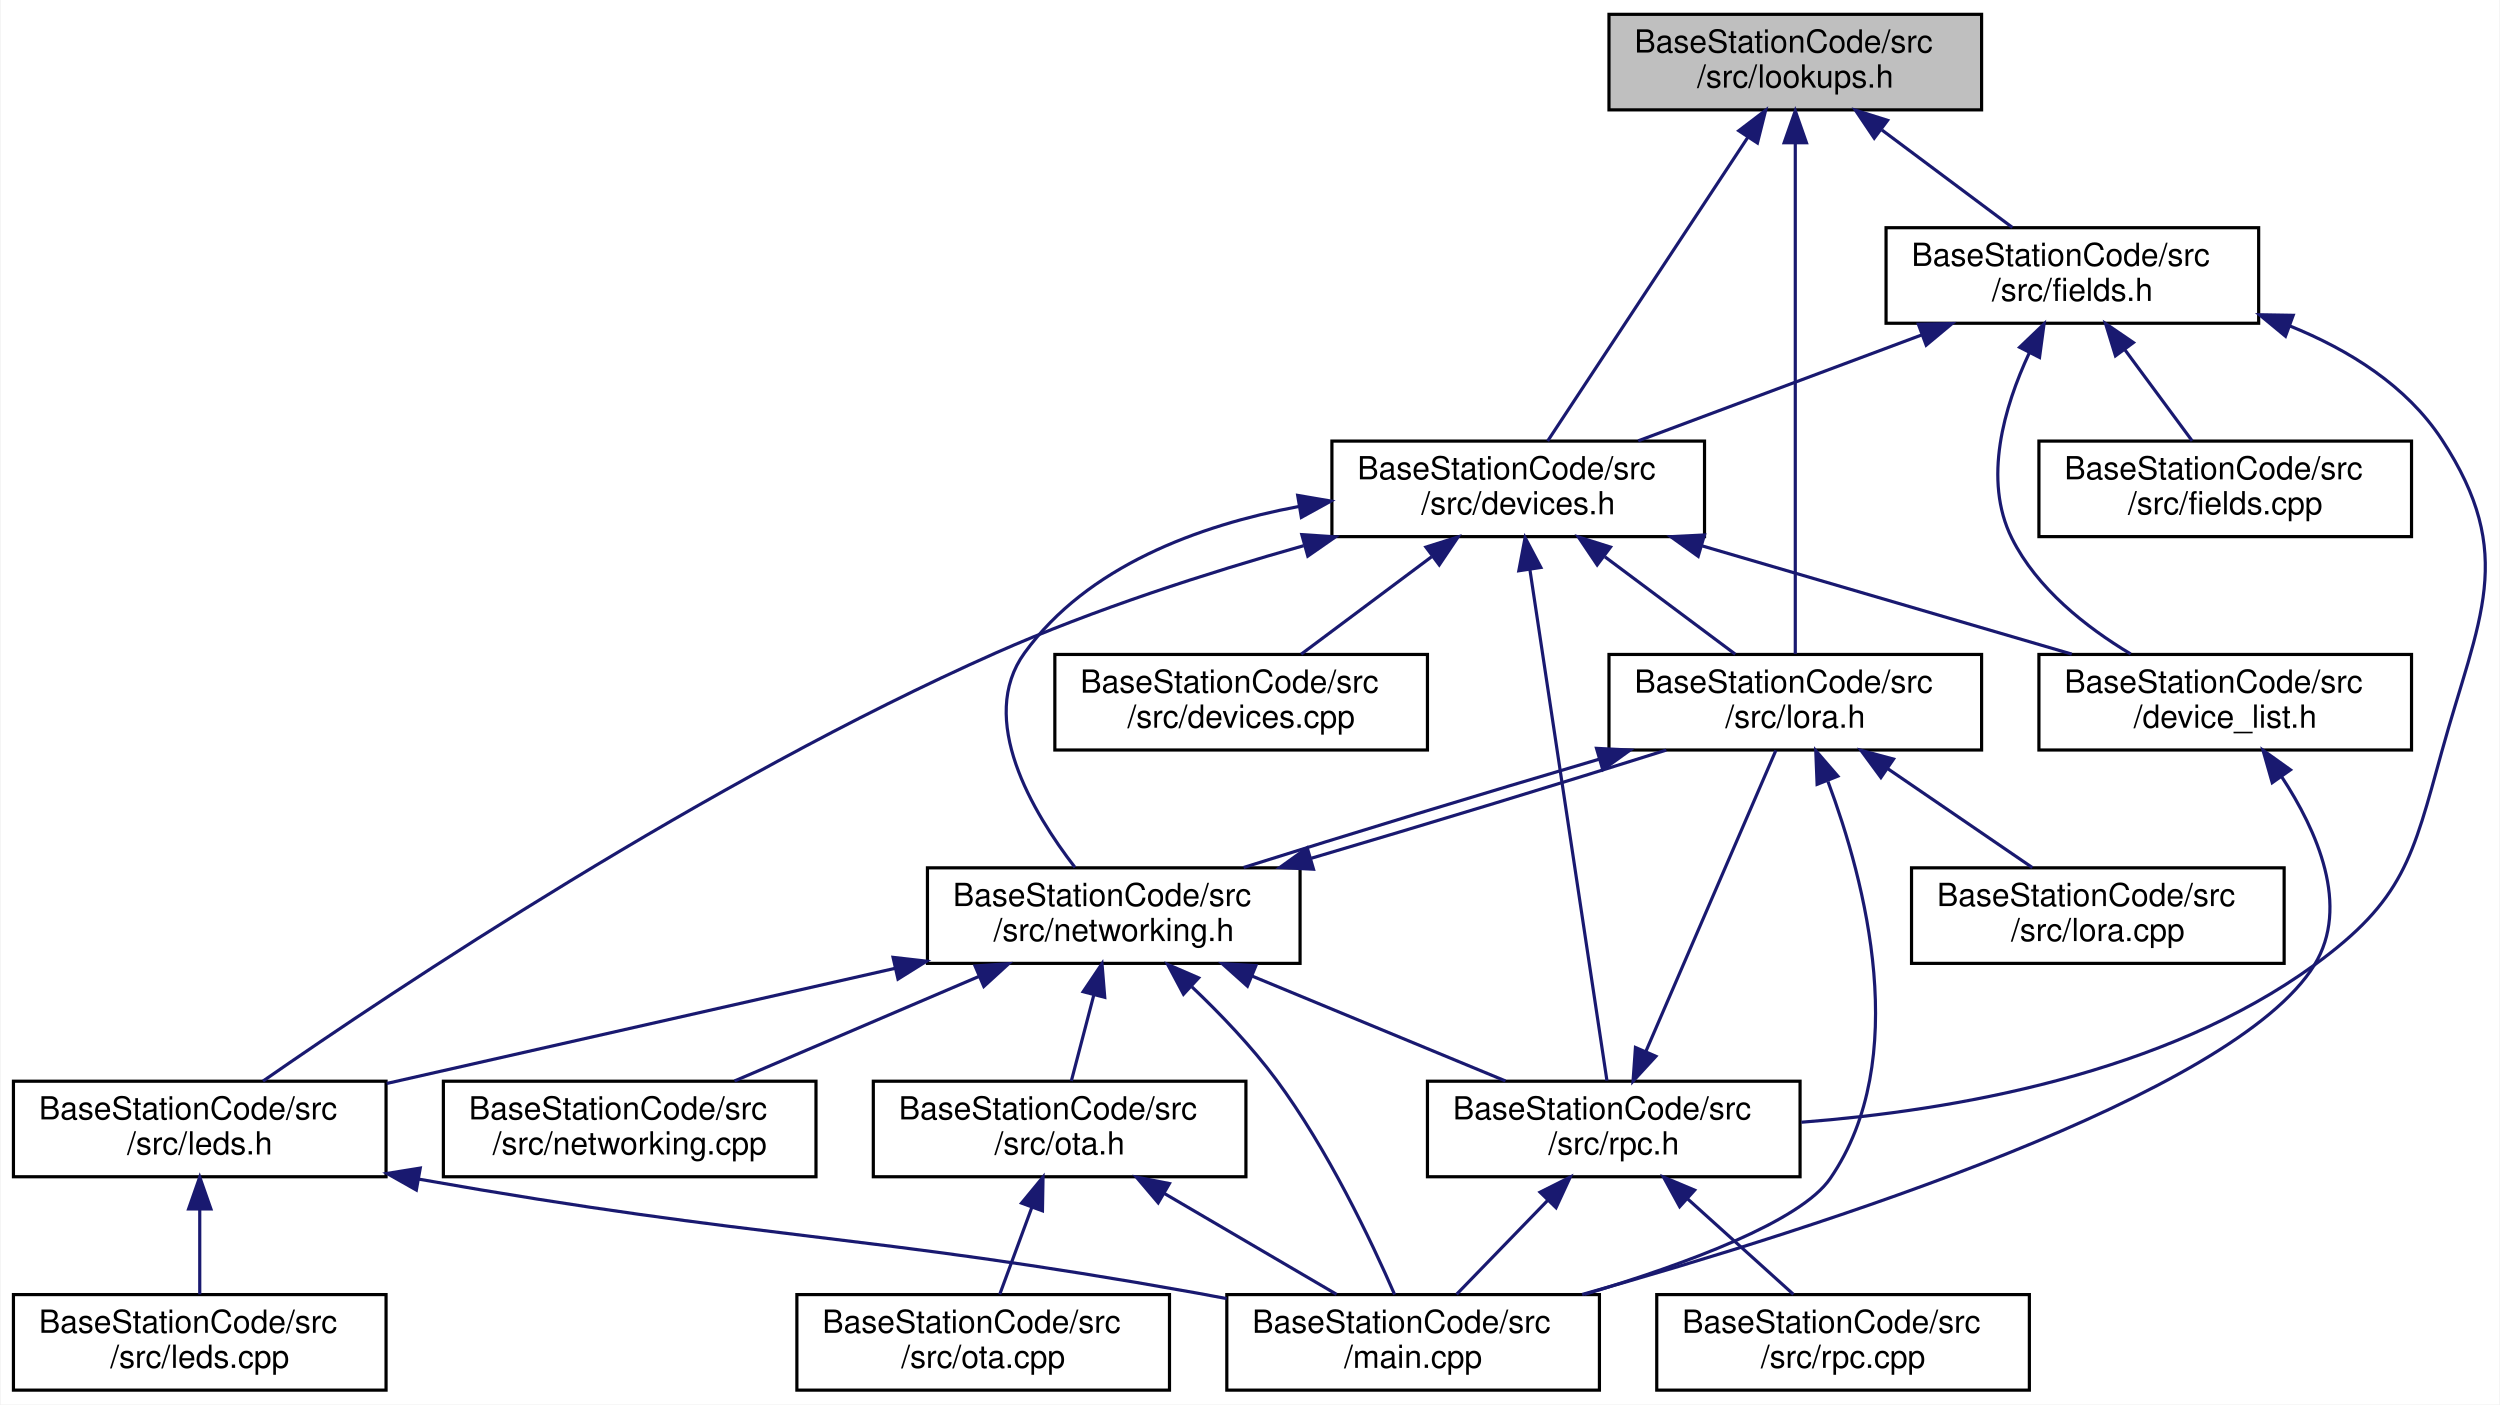
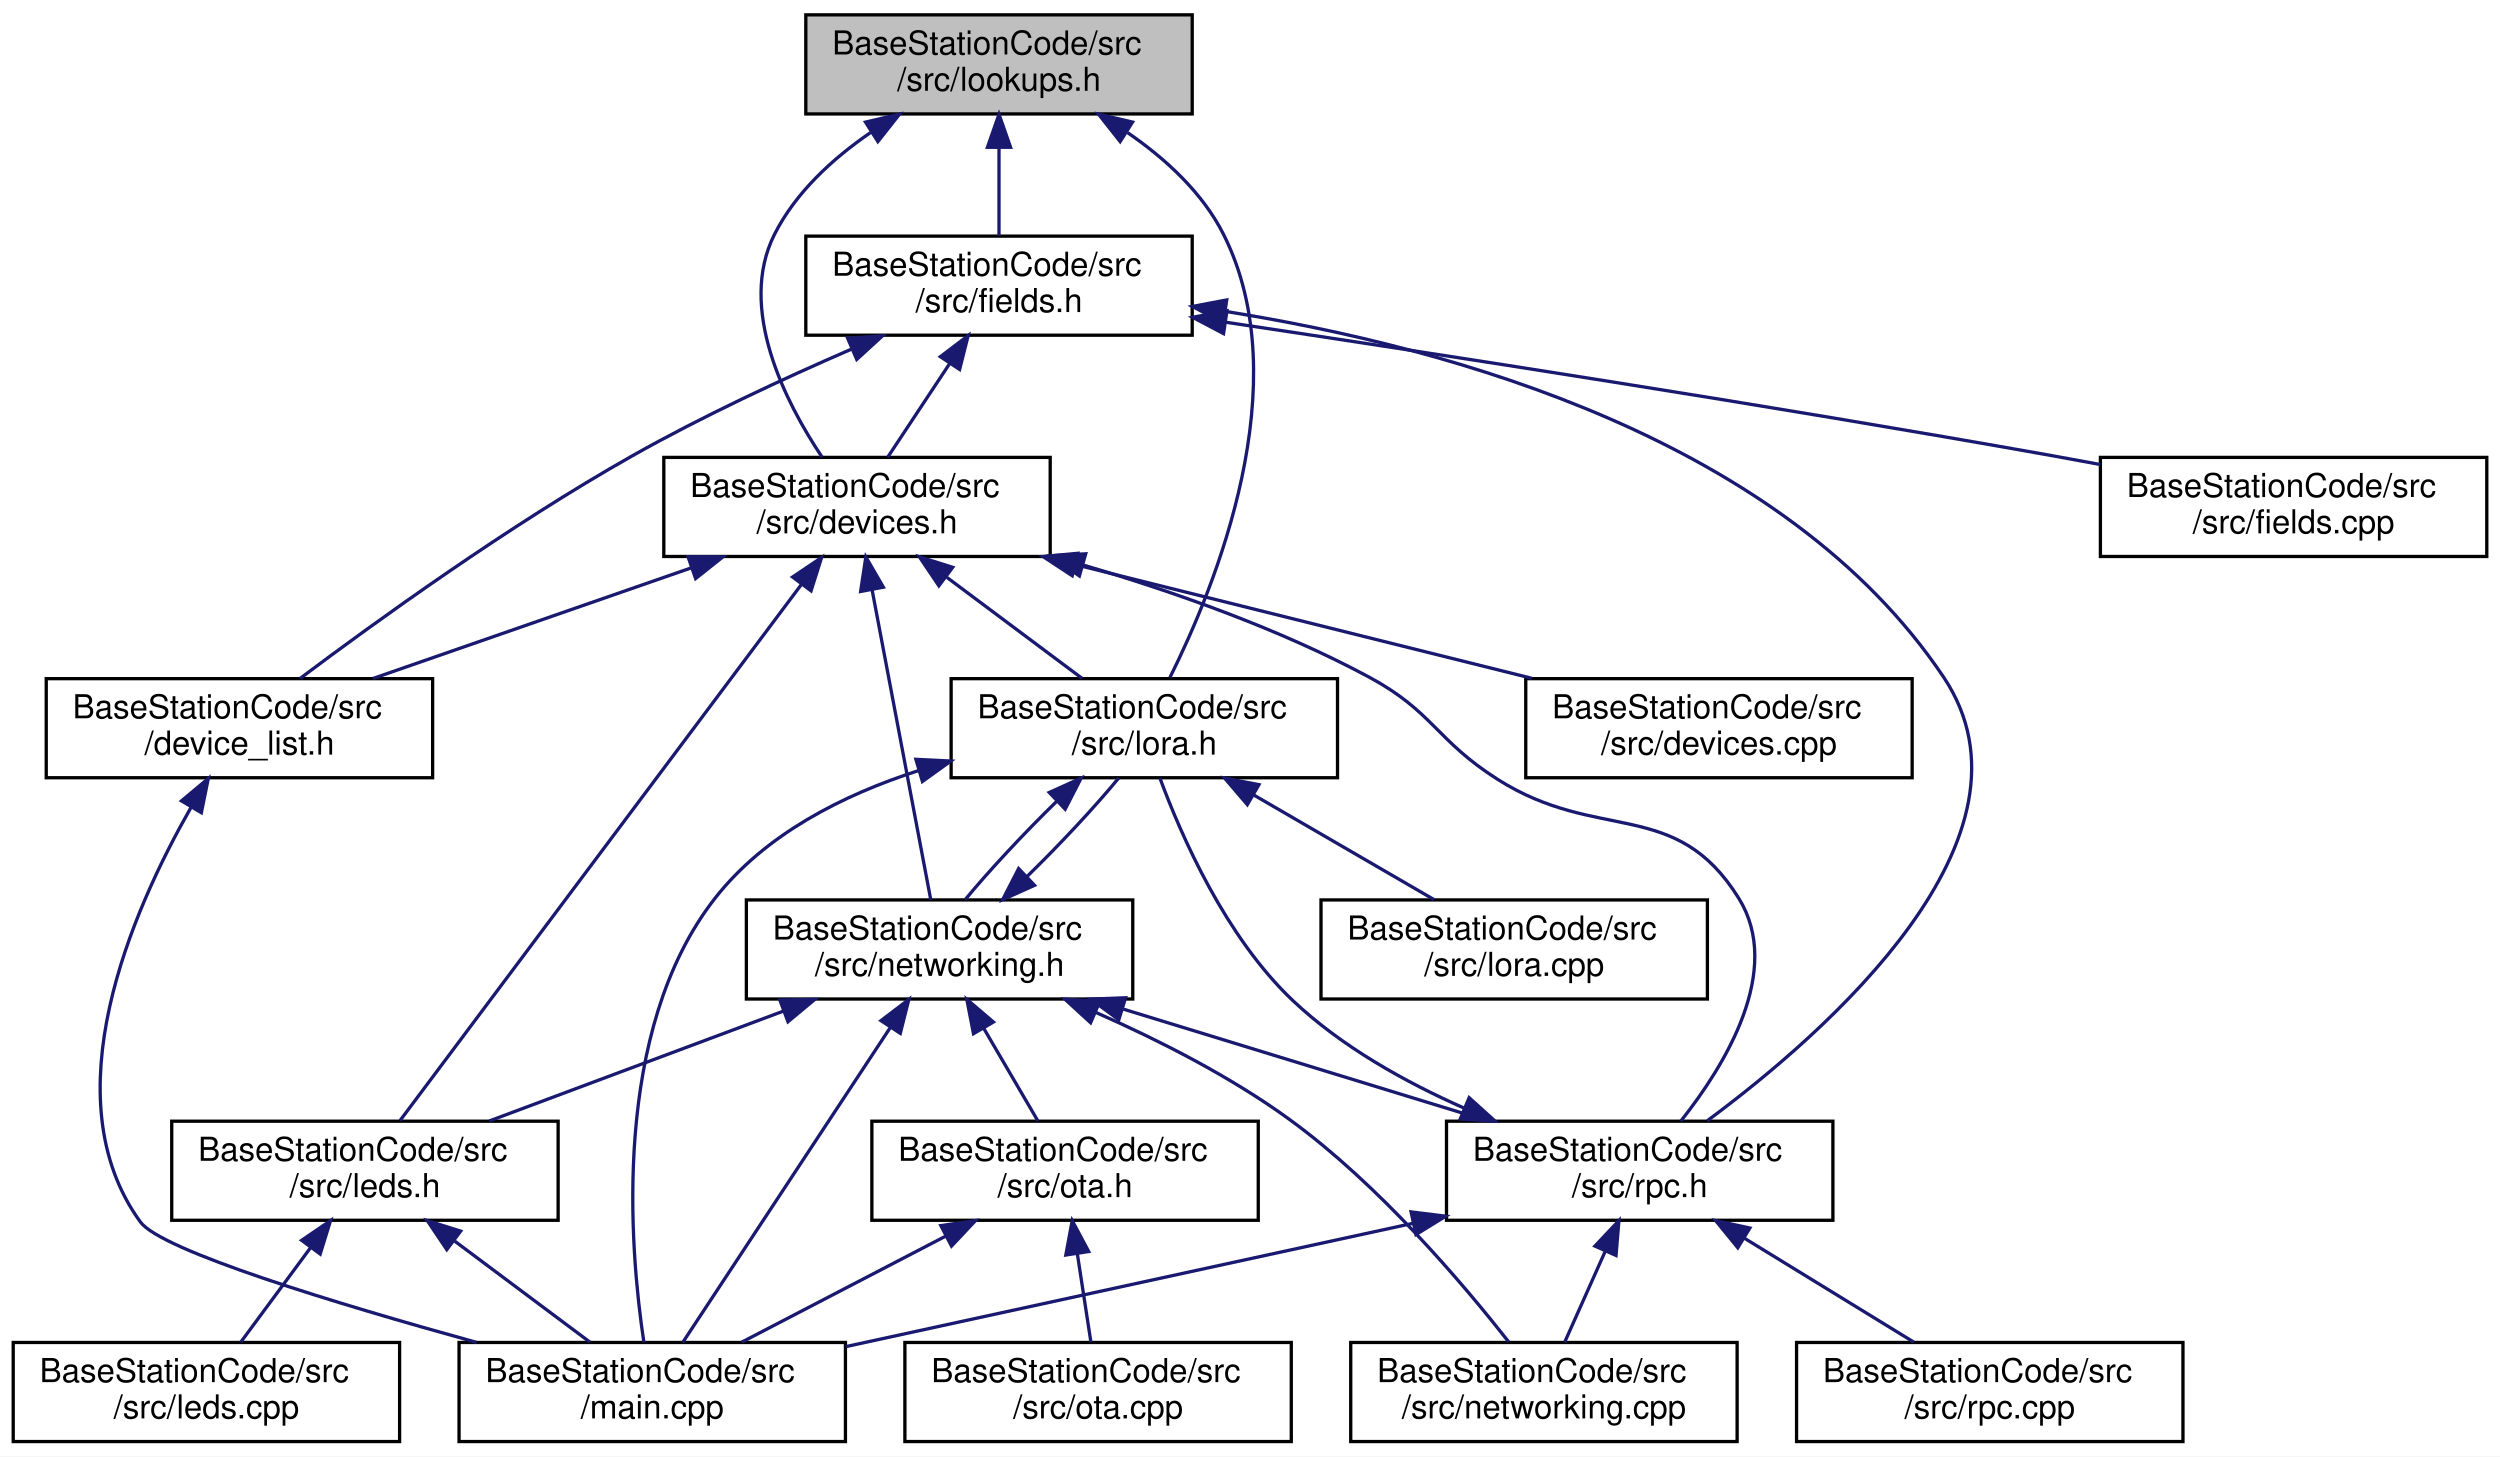
- <svg xmlns="http://www.w3.org/2000/svg" xmlns:xlink="http://www.w3.org/1999/xlink" width="785pt" height="441pt" viewBox="0.00 0.00 784.56 441.00">
+ <svg xmlns="http://www.w3.org/2000/svg" xmlns:xlink="http://www.w3.org/1999/xlink" width="757pt" height="441pt" viewBox="0.00 0.00 757.00 441.00">
  <g id="graph0" class="graph" transform="scale(1 1) rotate(0) translate(4 437)">
-     <polygon fill="white" stroke="transparent" points="-4,4 -4,-437 780.56,-437 780.56,4 -4,4" />
+     <polygon fill="white" stroke="transparent" points="-4,4 -4,-437 753,-437 753,4 -4,4" />
    <g id="node1" class="node">
      <g id="a_node1">
        <a xlink:title="Lookupable and lookupable manager base classes.">
-           <polygon fill="#bfbfbf" stroke="black" points="501,-402.5 501,-432.5 618,-432.5 618,-402.5 501,-402.5" />
-           <text text-anchor="start" x="509" y="-420.5" font-family="Helvetica,sans-Serif" font-size="10.00">BaseStationCode/src</text>
-           <text text-anchor="middle" x="559.5" y="-409.5" font-family="Helvetica,sans-Serif" font-size="10.00">/src/lookups.h</text>
+           <polygon fill="#bfbfbf" stroke="black" points="240,-402.5 240,-432.5 357,-432.5 357,-402.5 240,-402.5" />
+           <text text-anchor="start" x="248" y="-420.5" font-family="Helvetica,sans-Serif" font-size="10.00">BaseStationCode/src</text>
+           <text text-anchor="middle" x="298.5" y="-409.5" font-family="Helvetica,sans-Serif" font-size="10.00">/src/lookups.h</text>
        </a>
      </g>
    </g>
    <g id="node2" class="node">
      <g id="a_node2">
        <a xlink:href="devices_8h.html" target="_top" xlink:title="Devices and manager for all known devices the base station connects to.">
-           <polygon fill="white" stroke="black" points="414,-268.5 414,-298.5 531,-298.5 531,-268.5 414,-268.5" />
-           <text text-anchor="start" x="422" y="-286.5" font-family="Helvetica,sans-Serif" font-size="10.00">BaseStationCode/src</text>
-           <text text-anchor="middle" x="472.5" y="-275.5" font-family="Helvetica,sans-Serif" font-size="10.00">/src/devices.h</text>
+           <polygon fill="white" stroke="black" points="197,-268.5 197,-298.5 314,-298.5 314,-268.5 197,-268.5" />
+           <text text-anchor="start" x="205" y="-286.5" font-family="Helvetica,sans-Serif" font-size="10.00">BaseStationCode/src</text>
+           <text text-anchor="middle" x="255.5" y="-275.5" font-family="Helvetica,sans-Serif" font-size="10.00">/src/devices.h</text>
        </a>
      </g>
    </g>
    <g id="edge1" class="edge">
-       <path fill="none" stroke="midnightblue" d="M544.56,-393.83C526.52,-366.47 496.74,-321.28 481.74,-298.52" />
-       <polygon fill="midnightblue" stroke="midnightblue" points="541.76,-395.95 550.19,-402.37 547.61,-392.1 541.76,-395.95" />
+       <path fill="none" stroke="midnightblue" d="M259.6,-396.86C248.09,-388.96 236.87,-378.67 230.5,-366 219.26,-343.66 233.76,-315.29 244.91,-298.6" />
+       <polygon fill="midnightblue" stroke="midnightblue" points="258.07,-400.03 268.38,-402.44 261.82,-394.13 258.07,-400.03" />
    </g>
    <g id="node8" class="node">
      <g id="a_node8">
        <a xlink:href="lora_8h.html" target="_top" xlink:title="File that handles the LoRa radio and PJON.">
-           <polygon fill="white" stroke="black" points="501,-201.5 501,-231.5 618,-231.5 618,-201.5 501,-201.5" />
-           <text text-anchor="start" x="509" y="-219.5" font-family="Helvetica,sans-Serif" font-size="10.00">BaseStationCode/src</text>
-           <text text-anchor="middle" x="559.5" y="-208.5" font-family="Helvetica,sans-Serif" font-size="10.00">/src/lora.h</text>
-         </a>
-       </g>
-     </g>
-     <g id="edge30" class="edge">
-       <path fill="none" stroke="midnightblue" d="M559.5,-392C559.5,-349.93 559.5,-265.26 559.5,-231.68" />
-       <polygon fill="midnightblue" stroke="midnightblue" points="556,-392.19 559.5,-402.19 563,-392.19 556,-392.19" />
+           <polygon fill="white" stroke="black" points="284,-201.5 284,-231.5 401,-231.5 401,-201.5 284,-201.5" />
+           <text text-anchor="start" x="292" y="-219.5" font-family="Helvetica,sans-Serif" font-size="10.00">BaseStationCode/src</text>
+           <text text-anchor="middle" x="342.5" y="-208.5" font-family="Helvetica,sans-Serif" font-size="10.00">/src/lora.h</text>
+         </a>
+       </g>
+     </g>
+     <g id="edge31" class="edge">
+       <path fill="none" stroke="midnightblue" d="M337.4,-396.86C348.91,-388.96 360.13,-378.67 366.5,-366 389.15,-320.97 364.01,-259.43 350.26,-231.87" />
+       <polygon fill="midnightblue" stroke="midnightblue" points="335.18,-394.13 328.62,-402.44 338.93,-400.03 335.18,-394.13" />
    </g>
    <g id="node16" class="node">
      <g id="a_node16">
        <a xlink:href="fields_8h.html" target="_top" xlink:title="Contains fields classes.">
-           <polygon fill="white" stroke="black" points="588,-335.5 588,-365.5 705,-365.5 705,-335.5 588,-335.5" />
-           <text text-anchor="start" x="596" y="-353.5" font-family="Helvetica,sans-Serif" font-size="10.00">BaseStationCode/src</text>
-           <text text-anchor="middle" x="646.5" y="-342.5" font-family="Helvetica,sans-Serif" font-size="10.00">/src/fields.h</text>
-         </a>
-       </g>
-     </g>
-     <g id="edge25" class="edge">
-       <path fill="none" stroke="midnightblue" d="M586.71,-396.17C600.02,-386.23 615.7,-374.51 627.66,-365.58" />
-       <polygon fill="midnightblue" stroke="midnightblue" points="584.29,-393.61 578.38,-402.4 588.48,-399.21 584.29,-393.61" />
+           <polygon fill="white" stroke="black" points="240,-335.5 240,-365.5 357,-365.5 357,-335.5 240,-335.5" />
+           <text text-anchor="start" x="248" y="-353.5" font-family="Helvetica,sans-Serif" font-size="10.00">BaseStationCode/src</text>
+           <text text-anchor="middle" x="298.5" y="-342.5" font-family="Helvetica,sans-Serif" font-size="10.00">/src/fields.h</text>
+         </a>
+       </g>
+     </g>
+     <g id="edge26" class="edge">
+       <path fill="none" stroke="midnightblue" d="M298.5,-392.11C298.5,-383.15 298.5,-373.32 298.5,-365.58" />
+       <polygon fill="midnightblue" stroke="midnightblue" points="295,-392.4 298.5,-402.4 302,-392.4 295,-392.4" />
    </g>
    <g id="node3" class="node">
      <g id="a_node3">
        <a xlink:href="device__list_8h.html" target="_top" xlink:title="List of all devices and fields known to the system.">
-           <polygon fill="white" stroke="black" points="636,-201.5 636,-231.5 753,-231.5 753,-201.5 636,-201.5" />
-           <text text-anchor="start" x="644" y="-219.5" font-family="Helvetica,sans-Serif" font-size="10.00">BaseStationCode/src</text>
-           <text text-anchor="middle" x="694.5" y="-208.5" font-family="Helvetica,sans-Serif" font-size="10.00">/device_list.h</text>
+           <polygon fill="white" stroke="black" points="10,-201.5 10,-231.5 127,-231.5 127,-201.5 10,-201.5" />
+           <text text-anchor="start" x="18" y="-219.5" font-family="Helvetica,sans-Serif" font-size="10.00">BaseStationCode/src</text>
+           <text text-anchor="middle" x="68.5" y="-208.5" font-family="Helvetica,sans-Serif" font-size="10.00">/device_list.h</text>
        </a>
      </g>
    </g>
    <g id="edge2" class="edge">
-       <path fill="none" stroke="midnightblue" d="M530.29,-265.58C566.35,-255.02 612.22,-241.59 646.31,-231.61" />
-       <polygon fill="midnightblue" stroke="midnightblue" points="529.01,-262.31 520.4,-268.48 530.98,-269.02 529.01,-262.31" />
+       <path fill="none" stroke="midnightblue" d="M205.42,-265.09C175.23,-254.6 137.28,-241.41 109,-231.58" />
+       <polygon fill="midnightblue" stroke="midnightblue" points="204.33,-268.42 214.92,-268.4 206.63,-261.81 204.33,-268.42" />
    </g>
    <g id="node5" class="node">
      <g id="a_node5">
        <a xlink:href="devices_8cpp.html" target="_top" xlink:title="Devices and manager for all known devices the base station connects to.">
-           <polygon fill="white" stroke="black" points="327,-201.5 327,-231.5 444,-231.5 444,-201.5 327,-201.5" />
-           <text text-anchor="start" x="335" y="-219.5" font-family="Helvetica,sans-Serif" font-size="10.00">BaseStationCode/src</text>
-           <text text-anchor="middle" x="385.5" y="-208.5" font-family="Helvetica,sans-Serif" font-size="10.00">/src/devices.cpp</text>
+           <polygon fill="white" stroke="black" points="458,-201.5 458,-231.5 575,-231.5 575,-201.5 458,-201.5" />
+           <text text-anchor="start" x="466" y="-219.5" font-family="Helvetica,sans-Serif" font-size="10.00">BaseStationCode/src</text>
+           <text text-anchor="middle" x="516.5" y="-208.5" font-family="Helvetica,sans-Serif" font-size="10.00">/src/devices.cpp</text>
        </a>
      </g>
    </g>
    <g id="edge4" class="edge">
-       <path fill="none" stroke="midnightblue" d="M445.29,-262.17C431.98,-252.23 416.3,-240.51 404.34,-231.58" />
-       <polygon fill="midnightblue" stroke="midnightblue" points="443.52,-265.21 453.62,-268.4 447.71,-259.61 443.52,-265.21" />
+       <path fill="none" stroke="midnightblue" d="M321.55,-266.05C364.22,-255.43 419.16,-241.74 459.84,-231.61" />
+       <polygon fill="midnightblue" stroke="midnightblue" points="320.67,-262.66 311.81,-268.48 322.36,-269.46 320.67,-262.66" />
    </g>
    <g id="node6" class="node">
      <g id="a_node6">
        <a xlink:href="leds_8h.html" target="_top" xlink:title="Controls the LEDs on the unit.">
-           <polygon fill="white" stroke="black" points="0,-67.5 0,-97.5 117,-97.5 117,-67.5 0,-67.5" />
-           <text text-anchor="start" x="8" y="-85.5" font-family="Helvetica,sans-Serif" font-size="10.00">BaseStationCode/src</text>
-           <text text-anchor="middle" x="58.5" y="-74.5" font-family="Helvetica,sans-Serif" font-size="10.00">/src/leds.h</text>
+           <polygon fill="white" stroke="black" points="48,-67.5 48,-97.5 165,-97.5 165,-67.5 48,-67.5" />
+           <text text-anchor="start" x="56" y="-85.5" font-family="Helvetica,sans-Serif" font-size="10.00">BaseStationCode/src</text>
+           <text text-anchor="middle" x="106.5" y="-74.5" font-family="Helvetica,sans-Serif" font-size="10.00">/src/leds.h</text>
        </a>
      </g>
    </g>
    <g id="edge5" class="edge">
-       <path fill="none" stroke="midnightblue" d="M405.12,-265.65C374.96,-257.13 339.33,-245.67 308.5,-232 218.05,-191.89 119.55,-126.15 78.36,-97.54" />
-       <polygon fill="midnightblue" stroke="midnightblue" points="404.55,-269.13 415.13,-268.43 406.43,-262.38 404.55,-269.13" />
+       <path fill="none" stroke="midnightblue" d="M238.73,-260.11C207.83,-218.83 142.68,-131.83 117.12,-97.68" />
+       <polygon fill="midnightblue" stroke="midnightblue" points="235.99,-262.28 244.78,-268.19 241.59,-258.09 235.99,-262.28" />
    </g>
    <g id="edge8" class="edge">
-       <path fill="none" stroke="midnightblue" d="M499.71,-262.17C513.02,-252.23 528.7,-240.51 540.66,-231.58" />
-       <polygon fill="midnightblue" stroke="midnightblue" points="497.29,-259.61 491.38,-268.4 501.48,-265.21 497.29,-259.61" />
+       <path fill="none" stroke="midnightblue" d="M282.71,-262.17C296.02,-252.23 311.7,-240.51 323.66,-231.58" />
+       <polygon fill="midnightblue" stroke="midnightblue" points="280.29,-259.61 274.38,-268.4 284.48,-265.21 280.29,-259.61" />
    </g>
    <g id="node10" class="node">
      <g id="a_node10">
        <a xlink:href="networking_8h.html" target="_top" xlink:title="Header file for networking.cpp.">
-           <polygon fill="white" stroke="black" points="287,-134.5 287,-164.5 404,-164.5 404,-134.5 287,-134.5" />
-           <text text-anchor="start" x="295" y="-152.5" font-family="Helvetica,sans-Serif" font-size="10.00">BaseStationCode/src</text>
-           <text text-anchor="middle" x="345.5" y="-141.5" font-family="Helvetica,sans-Serif" font-size="10.00">/src/networking.h</text>
-         </a>
-       </g>
-     </g>
-     <g id="edge23" class="edge">
-       <path fill="none" stroke="midnightblue" d="M403.57,-277.96C371.97,-272.01 337.23,-259.18 317.5,-232 302.47,-211.3 320.01,-181.89 333.32,-164.64" />
-       <polygon fill="midnightblue" stroke="midnightblue" points="403.25,-281.45 413.69,-279.66 404.41,-274.55 403.25,-281.45" />
+           <polygon fill="white" stroke="black" points="222,-134.5 222,-164.5 339,-164.5 339,-134.5 222,-134.5" />
+           <text text-anchor="start" x="230" y="-152.5" font-family="Helvetica,sans-Serif" font-size="10.00">BaseStationCode/src</text>
+           <text text-anchor="middle" x="280.5" y="-141.5" font-family="Helvetica,sans-Serif" font-size="10.00">/src/networking.h</text>
+         </a>
+       </g>
+     </g>
+     <g id="edge24" class="edge">
+       <path fill="none" stroke="midnightblue" d="M260.07,-258.39C265.27,-230.9 273.61,-186.89 277.84,-164.52" />
+       <polygon fill="midnightblue" stroke="midnightblue" points="256.6,-257.9 258.18,-268.37 263.48,-259.2 256.6,-257.9" />
    </g>
    <g id="node14" class="node">
      <g id="a_node14">
        <a xlink:href="rpc_8h.html" target="_top" xlink:title="Handles RPC calls.">
-           <polygon fill="white" stroke="black" points="444,-67.5 444,-97.5 561,-97.5 561,-67.5 444,-67.5" />
-           <text text-anchor="start" x="452" y="-85.5" font-family="Helvetica,sans-Serif" font-size="10.00">BaseStationCode/src</text>
-           <text text-anchor="middle" x="502.5" y="-74.5" font-family="Helvetica,sans-Serif" font-size="10.00">/src/rpc.h</text>
-         </a>
-       </g>
-     </g>
-     <g id="edge24" class="edge">
-       <path fill="none" stroke="midnightblue" d="M476.15,-258.27C482.48,-216.29 495.29,-131.33 500.36,-97.68" />
-       <polygon fill="midnightblue" stroke="midnightblue" points="472.69,-257.78 474.66,-268.19 479.61,-258.82 472.69,-257.78" />
+           <polygon fill="white" stroke="black" points="434,-67.5 434,-97.5 551,-97.5 551,-67.5 434,-67.5" />
+           <text text-anchor="start" x="442" y="-85.5" font-family="Helvetica,sans-Serif" font-size="10.00">BaseStationCode/src</text>
+           <text text-anchor="middle" x="492.5" y="-74.5" font-family="Helvetica,sans-Serif" font-size="10.00">/src/rpc.h</text>
+         </a>
+       </g>
+     </g>
+     <g id="edge25" class="edge">
+       <path fill="none" stroke="midnightblue" d="M323.84,-265.95C351.64,-257.77 383.52,-246.51 410.5,-232 430,-221.52 430.8,-212.85 449.5,-201 480.06,-181.63 503.4,-195.72 522.5,-165 536.04,-143.23 518.36,-114.44 504.96,-97.54" />
+       <polygon fill="midnightblue" stroke="midnightblue" points="322.84,-262.59 314.19,-268.71 324.76,-269.32 322.84,-262.59" />
    </g>
    <g id="node4" class="node">
      <g id="a_node4">
        <a xlink:href="main_8cpp.html" target="_top" xlink:title=" ">
-           <polygon fill="white" stroke="black" points="381,-0.5 381,-30.5 498,-30.5 498,-0.5 381,-0.5" />
-           <text text-anchor="start" x="389" y="-18.5" font-family="Helvetica,sans-Serif" font-size="10.00">BaseStationCode/src</text>
-           <text text-anchor="middle" x="439.5" y="-7.5" font-family="Helvetica,sans-Serif" font-size="10.00">/main.cpp</text>
+           <polygon fill="white" stroke="black" points="135,-0.5 135,-30.5 252,-30.5 252,-0.5 135,-0.5" />
+           <text text-anchor="start" x="143" y="-18.5" font-family="Helvetica,sans-Serif" font-size="10.00">BaseStationCode/src</text>
+           <text text-anchor="middle" x="193.5" y="-7.5" font-family="Helvetica,sans-Serif" font-size="10.00">/main.cpp</text>
        </a>
      </g>
    </g>
    <g id="edge3" class="edge">
-       <path fill="none" stroke="midnightblue" d="M712.18,-193.17C723.39,-176.1 733.83,-152.46 722.5,-134 697.42,-93.14 567.36,-51.57 492.58,-30.54" />
-       <polygon fill="midnightblue" stroke="midnightblue" points="709.26,-191.24 706.36,-201.43 714.98,-195.27 709.26,-191.24" />
+       <path fill="none" stroke="midnightblue" d="M53.79,-192.42C35.88,-161.06 11.19,-104.61 38.5,-67 44.8,-58.33 97.93,-42.23 140.25,-30.54" />
+       <polygon fill="midnightblue" stroke="midnightblue" points="50.95,-194.49 59.07,-201.29 56.97,-190.91 50.95,-194.49" />
    </g>
    <g id="edge6" class="edge">
-       <path fill="none" stroke="midnightblue" d="M127.34,-66.74C235.97,-47.47 265.93,-49.96 371.5,-31 374.59,-30.45 377.75,-29.85 380.94,-29.24" />
-       <polygon fill="midnightblue" stroke="midnightblue" points="126.51,-63.33 117.28,-68.54 127.74,-70.22 126.51,-63.33" />
+       <path fill="none" stroke="midnightblue" d="M133.71,-61.17C147.02,-51.23 162.7,-39.51 174.66,-30.58" />
+       <polygon fill="midnightblue" stroke="midnightblue" points="131.29,-58.61 125.38,-67.4 135.48,-64.21 131.29,-58.61" />
    </g>
    <g id="node7" class="node">
      <g id="a_node7">
        <a xlink:href="leds_8cpp.html" target="_top" xlink:title="Controls the LEDs on the unit.">
          <polygon fill="white" stroke="black" points="0,-0.5 0,-30.5 117,-30.5 117,-0.5 0,-0.5" />
          <text text-anchor="start" x="8" y="-18.5" font-family="Helvetica,sans-Serif" font-size="10.00">BaseStationCode/src</text>
          <text text-anchor="middle" x="58.5" y="-7.5" font-family="Helvetica,sans-Serif" font-size="10.00">/src/leds.cpp</text>
        </a>
      </g>
    </g>
    <g id="edge7" class="edge">
-       <path fill="none" stroke="midnightblue" d="M58.5,-57.11C58.5,-48.15 58.5,-38.32 58.5,-30.58" />
-       <polygon fill="midnightblue" stroke="midnightblue" points="55,-57.4 58.5,-67.4 62,-57.4 55,-57.4" />
+       <path fill="none" stroke="midnightblue" d="M90,-59.16C83,-49.68 75.06,-38.92 68.89,-30.58" />
+       <polygon fill="midnightblue" stroke="midnightblue" points="87.33,-61.43 96.08,-67.4 92.96,-57.27 87.33,-61.43" />
    </g>
    <g id="edge9" class="edge">
-       <path fill="none" stroke="midnightblue" d="M569.76,-191.62C581.53,-160.12 596.13,-104.34 570.5,-67 561.19,-53.43 525.27,-40.13 493.39,-30.59" />
-       <polygon fill="midnightblue" stroke="midnightblue" points="566.35,-190.72 565.93,-201.3 572.86,-193.29 566.35,-190.72" />
+       <path fill="none" stroke="midnightblue" d="M274.15,-203.67C251.21,-196.3 227.64,-184.36 212.5,-165 181.11,-124.87 186.65,-59.14 190.97,-30.54" />
+       <polygon fill="midnightblue" stroke="midnightblue" points="273.33,-207.08 283.91,-206.56 275.31,-200.37 273.33,-207.08" />
    </g>
    <g id="node9" class="node">
      <g id="a_node9">
        <a xlink:href="lora_8cpp.html" target="_top" xlink:title="File that handles the LoRa radio and PJON.">
-           <polygon fill="white" stroke="black" points="596,-134.5 596,-164.5 713,-164.5 713,-134.5 596,-134.5" />
-           <text text-anchor="start" x="604" y="-152.5" font-family="Helvetica,sans-Serif" font-size="10.00">BaseStationCode/src</text>
-           <text text-anchor="middle" x="654.5" y="-141.5" font-family="Helvetica,sans-Serif" font-size="10.00">/src/lora.cpp</text>
+           <polygon fill="white" stroke="black" points="396,-134.5 396,-164.5 513,-164.5 513,-134.5 396,-134.5" />
+           <text text-anchor="start" x="404" y="-152.5" font-family="Helvetica,sans-Serif" font-size="10.00">BaseStationCode/src</text>
+           <text text-anchor="middle" x="454.5" y="-141.5" font-family="Helvetica,sans-Serif" font-size="10.00">/src/lora.cpp</text>
        </a>
      </g>
    </g>
    <g id="edge10" class="edge">
-       <path fill="none" stroke="midnightblue" d="M588.39,-195.73C603.09,-185.68 620.61,-173.68 633.93,-164.58" />
-       <polygon fill="midnightblue" stroke="midnightblue" points="586.39,-192.86 580.11,-201.4 590.34,-198.64 586.39,-192.86" />
+       <path fill="none" stroke="midnightblue" d="M375.59,-196.3C393.12,-186.12 414.26,-173.85 430.25,-164.58" />
+       <polygon fill="midnightblue" stroke="midnightblue" points="373.69,-193.35 366.8,-201.4 377.21,-199.4 373.69,-193.35" />
    </g>
    <g id="edge11" class="edge">
-       <path fill="none" stroke="midnightblue" d="M497.79,-198.58C461.94,-188.02 417.83,-174.59 386.28,-164.61" />
-       <polygon fill="midnightblue" stroke="midnightblue" points="497.08,-202.02 507.66,-201.48 499.05,-195.3 497.08,-202.02" />
+       <path fill="none" stroke="midnightblue" d="M315.92,-194.31C305.94,-184.56 295.39,-173.26 288.25,-164.58" />
+       <polygon fill="midnightblue" stroke="midnightblue" points="313.71,-197.04 323.37,-201.4 318.53,-191.97 313.71,-197.04" />
    </g>
    <g id="edge12" class="edge">
-       <path fill="none" stroke="midnightblue" d="M370.02,-127.15C378.99,-118.63 388.81,-108.37 396.5,-98 412.7,-76.15 426.34,-47.38 433.69,-30.52" />
-       <polygon fill="midnightblue" stroke="midnightblue" points="367.4,-124.81 362.43,-134.16 372.15,-129.95 367.4,-124.81" />
+       <path fill="none" stroke="midnightblue" d="M265.56,-125.83C247.52,-98.47 217.74,-53.28 202.74,-30.52" />
+       <polygon fill="midnightblue" stroke="midnightblue" points="262.76,-127.95 271.19,-134.37 268.61,-124.1 262.76,-127.95" />
    </g>
    <g id="edge13" class="edge">
-       <path fill="none" stroke="midnightblue" d="M276.9,-132.96C228.2,-121.93 163.51,-107.28 117.19,-96.79" />
-       <polygon fill="midnightblue" stroke="midnightblue" points="276.2,-136.39 286.73,-135.19 277.75,-129.57 276.2,-136.39" />
+       <path fill="none" stroke="midnightblue" d="M233.17,-130.82C205.2,-120.37 170.27,-107.32 144.18,-97.58" />
+       <polygon fill="midnightblue" stroke="midnightblue" points="232.15,-134.18 242.74,-134.4 234.6,-127.62 232.15,-134.18" />
    </g>
    <g id="edge14" class="edge">
-       <path fill="none" stroke="midnightblue" d="M407.53,-167.51C443.42,-178.09 487.52,-191.51 519,-201.48" />
-       <polygon fill="midnightblue" stroke="midnightblue" points="408.22,-164.07 397.64,-164.61 406.25,-170.78 408.22,-164.07" />
+       <path fill="none" stroke="midnightblue" d="M307.05,-171.66C317.03,-181.4 327.58,-192.71 334.73,-201.4" />
+       <polygon fill="midnightblue" stroke="midnightblue" points="309.26,-168.93 299.6,-164.58 304.44,-174 309.26,-168.93" />
    </g>
    <g id="node11" class="node">
      <g id="a_node11">
        <a xlink:href="networking_8cpp.html" target="_top" xlink:title="File that handles connecting to WiFi and MQTT and staying connected.">
-           <polygon fill="white" stroke="black" points="135,-67.5 135,-97.5 252,-97.5 252,-67.5 135,-67.5" />
-           <text text-anchor="start" x="143" y="-85.5" font-family="Helvetica,sans-Serif" font-size="10.00">BaseStationCode/src</text>
-           <text text-anchor="middle" x="193.5" y="-74.5" font-family="Helvetica,sans-Serif" font-size="10.00">/src/networking.cpp</text>
+           <polygon fill="white" stroke="black" points="405,-0.5 405,-30.5 522,-30.5 522,-0.5 405,-0.5" />
+           <text text-anchor="start" x="413" y="-18.5" font-family="Helvetica,sans-Serif" font-size="10.00">BaseStationCode/src</text>
+           <text text-anchor="middle" x="463.5" y="-7.5" font-family="Helvetica,sans-Serif" font-size="10.00">/src/networking.cpp</text>
        </a>
      </g>
    </g>
    <g id="edge15" class="edge">
-       <path fill="none" stroke="midnightblue" d="M303.19,-130.41C278.92,-120.03 248.91,-107.2 226.42,-97.58" />
-       <polygon fill="midnightblue" stroke="midnightblue" points="301.95,-133.68 312.52,-134.4 304.7,-127.25 301.95,-133.68" />
+       <path fill="none" stroke="midnightblue" d="M327.86,-130.42C346.97,-122.01 368.66,-110.98 386.5,-98 413.57,-78.3 439.02,-48.28 452.81,-30.7" />
+       <polygon fill="midnightblue" stroke="midnightblue" points="326.24,-127.31 318.43,-134.46 329,-133.74 326.24,-127.31" />
    </g>
    <g id="node12" class="node">
      <g id="a_node12">
        <a xlink:href="ota_8h.html" target="_top" xlink:title="Handles over the air (OTA) updates.">
-           <polygon fill="white" stroke="black" points="270,-67.5 270,-97.5 387,-97.5 387,-67.5 270,-67.5" />
-           <text text-anchor="start" x="278" y="-85.5" font-family="Helvetica,sans-Serif" font-size="10.00">BaseStationCode/src</text>
-           <text text-anchor="middle" x="328.5" y="-74.5" font-family="Helvetica,sans-Serif" font-size="10.00">/src/ota.h</text>
+           <polygon fill="white" stroke="black" points="260,-67.5 260,-97.5 377,-97.5 377,-67.5 260,-67.5" />
+           <text text-anchor="start" x="268" y="-85.5" font-family="Helvetica,sans-Serif" font-size="10.00">BaseStationCode/src</text>
+           <text text-anchor="middle" x="318.5" y="-74.5" font-family="Helvetica,sans-Serif" font-size="10.00">/src/ota.h</text>
        </a>
      </g>
    </g>
    <g id="edge16" class="edge">
-       <path fill="none" stroke="midnightblue" d="M339.27,-124.7C336.89,-115.59 334.25,-105.49 332.18,-97.58" />
-       <polygon fill="midnightblue" stroke="midnightblue" points="335.89,-125.61 341.81,-134.4 342.67,-123.84 335.89,-125.61" />
+       <path fill="none" stroke="midnightblue" d="M293.9,-125.58C299.36,-116.24 305.49,-105.75 310.27,-97.58" />
+       <polygon fill="midnightblue" stroke="midnightblue" points="290.77,-124 288.75,-134.4 296.81,-127.53 290.77,-124" />
    </g>
    <g id="edge19" class="edge">
-       <path fill="none" stroke="midnightblue" d="M388.87,-130.54C413.99,-120.14 445.16,-107.24 468.5,-97.58" />
-       <polygon fill="midnightblue" stroke="midnightblue" points="387.47,-127.34 379.57,-134.4 390.14,-133.8 387.47,-127.34" />
+       <path fill="none" stroke="midnightblue" d="M336.13,-131.44C370.49,-120.91 414.06,-107.55 446.48,-97.61" />
+       <polygon fill="midnightblue" stroke="midnightblue" points="334.77,-128.2 326.24,-134.48 336.83,-134.89 334.77,-128.2" />
    </g>
    <g id="edge17" class="edge">
-       <path fill="none" stroke="midnightblue" d="M361.3,-62.3C378.66,-52.12 399.62,-39.85 415.46,-30.58" />
-       <polygon fill="midnightblue" stroke="midnightblue" points="359.45,-59.32 352.59,-67.4 362.98,-65.36 359.45,-59.32" />
+       <path fill="none" stroke="midnightblue" d="M282.37,-62.71C262.66,-52.46 238.66,-39.98 220.57,-30.58" />
+       <polygon fill="midnightblue" stroke="midnightblue" points="280.89,-65.89 291.38,-67.4 284.12,-59.68 280.89,-65.89" />
    </g>
    <g id="node13" class="node">
      <g id="a_node13">
        <a xlink:href="ota_8cpp.html" target="_top" xlink:title="Handles over the air (OTA) updates.">
-           <polygon fill="white" stroke="black" points="246,-0.5 246,-30.5 363,-30.5 363,-0.5 246,-0.5" />
-           <text text-anchor="start" x="254" y="-18.5" font-family="Helvetica,sans-Serif" font-size="10.00">BaseStationCode/src</text>
-           <text text-anchor="middle" x="304.5" y="-7.5" font-family="Helvetica,sans-Serif" font-size="10.00">/src/ota.cpp</text>
+           <polygon fill="white" stroke="black" points="270,-0.5 270,-30.5 387,-30.5 387,-0.5 270,-0.5" />
+           <text text-anchor="start" x="278" y="-18.5" font-family="Helvetica,sans-Serif" font-size="10.00">BaseStationCode/src</text>
+           <text text-anchor="middle" x="328.5" y="-7.5" font-family="Helvetica,sans-Serif" font-size="10.00">/src/ota.cpp</text>
        </a>
      </g>
    </g>
    <g id="edge18" class="edge">
-       <path fill="none" stroke="midnightblue" d="M319.82,-57.99C316.43,-48.8 312.65,-38.58 309.7,-30.58" />
-       <polygon fill="midnightblue" stroke="midnightblue" points="316.55,-59.23 323.29,-67.4 323.11,-56.8 316.55,-59.23" />
+       <path fill="none" stroke="midnightblue" d="M322.21,-57.4C323.6,-48.37 325.13,-38.41 326.33,-30.58" />
+       <polygon fill="midnightblue" stroke="midnightblue" points="318.73,-56.98 320.67,-67.4 325.65,-58.04 318.73,-56.98" />
    </g>
    <g id="edge20" class="edge">
-       <path fill="none" stroke="midnightblue" d="M481.69,-60.02C472.3,-50.34 461.48,-39.17 453.14,-30.58" />
-       <polygon fill="midnightblue" stroke="midnightblue" points="479.36,-62.65 488.83,-67.4 484.38,-57.78 479.36,-62.65" />
+       <path fill="none" stroke="midnightblue" d="M423.98,-66.61C372.04,-55.31 301.41,-39.96 252.08,-29.24" />
+       <polygon fill="midnightblue" stroke="midnightblue" points="423.27,-70.03 433.78,-68.74 424.76,-63.19 423.27,-70.03" />
    </g>
    <g id="edge21" class="edge">
-       <path fill="none" stroke="midnightblue" d="M512.54,-106.76C524.37,-134.14 543.63,-178.75 553.4,-201.37" />
-       <polygon fill="midnightblue" stroke="midnightblue" points="515.73,-105.32 508.56,-97.52 509.31,-108.09 515.73,-105.32" />
+       <path fill="none" stroke="midnightblue" d="M439.46,-101.41C421.46,-109.35 402.21,-120.1 387.5,-134 367.18,-153.21 353.77,-183.68 347.22,-201.41" />
+       <polygon fill="midnightblue" stroke="midnightblue" points="440.86,-104.62 448.72,-97.51 438.15,-98.16 440.86,-104.62" />
+     </g>
+     <g id="edge22" class="edge">
+       <path fill="none" stroke="midnightblue" d="M482.01,-57.99C477.91,-48.8 473.35,-38.58 469.78,-30.58" />
+       <polygon fill="midnightblue" stroke="midnightblue" points="478.94,-59.69 486.21,-67.4 485.33,-56.84 478.94,-59.69" />
    </g>
    <g id="node15" class="node">
      <g id="a_node15">
        <a xlink:href="rpc_8cpp.html" target="_top" xlink:title="Handles RPC calls.">
-           <polygon fill="white" stroke="black" points="516,-0.5 516,-30.5 633,-30.5 633,-0.5 516,-0.5" />
-           <text text-anchor="start" x="524" y="-18.5" font-family="Helvetica,sans-Serif" font-size="10.00">BaseStationCode/src</text>
-           <text text-anchor="middle" x="574.5" y="-7.5" font-family="Helvetica,sans-Serif" font-size="10.00">/src/rpc.cpp</text>
-         </a>
-       </g>
-     </g>
-     <g id="edge22" class="edge">
-       <path fill="none" stroke="midnightblue" d="M525.65,-60.6C536.52,-50.78 549.2,-39.34 558.91,-30.58" />
-       <polygon fill="midnightblue" stroke="midnightblue" points="523.2,-58.1 518.12,-67.4 527.89,-63.29 523.2,-58.1" />
+           <polygon fill="white" stroke="black" points="540,-0.5 540,-30.5 657,-30.5 657,-0.5 540,-0.5" />
+           <text text-anchor="start" x="548" y="-18.5" font-family="Helvetica,sans-Serif" font-size="10.00">BaseStationCode/src</text>
+           <text text-anchor="middle" x="598.5" y="-7.5" font-family="Helvetica,sans-Serif" font-size="10.00">/src/rpc.cpp</text>
+         </a>
+       </g>
+     </g>
+     <g id="edge23" class="edge">
+       <path fill="none" stroke="midnightblue" d="M524.28,-62.02C540.77,-51.9 560.55,-39.77 575.54,-30.58" />
+       <polygon fill="midnightblue" stroke="midnightblue" points="522.2,-59.18 515.5,-67.4 525.85,-65.15 522.2,-59.18" />
+     </g>
+     <g id="edge28" class="edge">
+       <path fill="none" stroke="midnightblue" d="M283.53,-326.87C277.3,-317.46 270.27,-306.83 264.81,-298.58" />
+       <polygon fill="midnightblue" stroke="midnightblue" points="280.73,-328.99 289.17,-335.4 286.57,-325.12 280.73,-328.99" />
    </g>
    <g id="edge27" class="edge">
-       <path fill="none" stroke="midnightblue" d="M599.17,-331.82C571.2,-321.37 536.27,-308.32 510.18,-298.58" />
-       <polygon fill="midnightblue" stroke="midnightblue" points="598.15,-335.18 608.74,-335.4 600.6,-328.62 598.15,-335.18" />
-     </g>
-     <g id="edge26" class="edge">
-       <path fill="none" stroke="midnightblue" d="M632.95,-326.13C625.08,-309.28 618.34,-286.37 627.5,-268 635.36,-252.23 650.76,-240.08 664.81,-231.66" />
-       <polygon fill="midnightblue" stroke="midnightblue" points="629.95,-327.95 637.61,-335.27 636.19,-324.77 629.95,-327.95" />
-     </g>
-     <g id="edge29" class="edge">
-       <path fill="none" stroke="midnightblue" d="M714.71,-334.68C733.34,-327.17 751.43,-315.89 762.5,-299 786.37,-262.57 774.08,-242.99 762.5,-201 753.28,-167.57 750.54,-154.41 722.5,-134 675.45,-99.76 608.95,-88.25 561.41,-84.62" />
-       <polygon fill="midnightblue" stroke="midnightblue" points="713.42,-331.42 705.25,-338.17 715.84,-337.99 713.42,-331.42" />
+       <path fill="none" stroke="midnightblue" d="M253.77,-331.26C233.18,-322.33 208.67,-310.95 187.5,-299 150.21,-277.96 109.64,-248.66 86.81,-231.53" />
+       <polygon fill="midnightblue" stroke="midnightblue" points="252.66,-334.6 263.23,-335.31 255.42,-328.16 252.66,-334.6" />
+     </g>
+     <g id="edge30" class="edge">
+       <path fill="none" stroke="midnightblue" d="M367.26,-342.67C435.39,-331.83 536.31,-303.89 584.5,-232 616.92,-183.63 548.96,-124.28 512.95,-97.63" />
+       <polygon fill="midnightblue" stroke="midnightblue" points="366.41,-339.26 357.04,-344.21 367.45,-346.18 366.41,-339.26" />
    </g>
    <g id="node17" class="node">
      <g id="a_node17">
        <a xlink:href="fields_8cpp.html" target="_top" xlink:title="Contains fields classes.">
-           <polygon fill="white" stroke="black" points="636,-268.5 636,-298.5 753,-298.5 753,-268.5 636,-268.5" />
-           <text text-anchor="start" x="644" y="-286.5" font-family="Helvetica,sans-Serif" font-size="10.00">BaseStationCode/src</text>
-           <text text-anchor="middle" x="694.5" y="-275.5" font-family="Helvetica,sans-Serif" font-size="10.00">/src/fields.cpp</text>
-         </a>
-       </g>
-     </g>
-     <g id="edge28" class="edge">
-       <path fill="none" stroke="midnightblue" d="M663,-327.16C670,-317.68 677.94,-306.92 684.11,-298.58" />
-       <polygon fill="midnightblue" stroke="midnightblue" points="660.04,-325.27 656.92,-335.4 665.67,-329.43 660.04,-325.27" />
+           <polygon fill="white" stroke="black" points="632,-268.5 632,-298.5 749,-298.5 749,-268.5 632,-268.5" />
+           <text text-anchor="start" x="640" y="-286.5" font-family="Helvetica,sans-Serif" font-size="10.00">BaseStationCode/src</text>
+           <text text-anchor="middle" x="690.5" y="-275.5" font-family="Helvetica,sans-Serif" font-size="10.00">/src/fields.cpp</text>
+         </a>
+       </g>
+     </g>
+     <g id="edge29" class="edge">
+       <path fill="none" stroke="midnightblue" d="M367.19,-339.42C431.88,-329.74 531.44,-314.35 617.5,-299 622.21,-298.16 627.08,-297.26 631.97,-296.34" />
+       <polygon fill="midnightblue" stroke="midnightblue" points="366.49,-335.98 357.12,-340.92 367.52,-342.91 366.49,-335.98" />
    </g>
  </g>
</svg>
